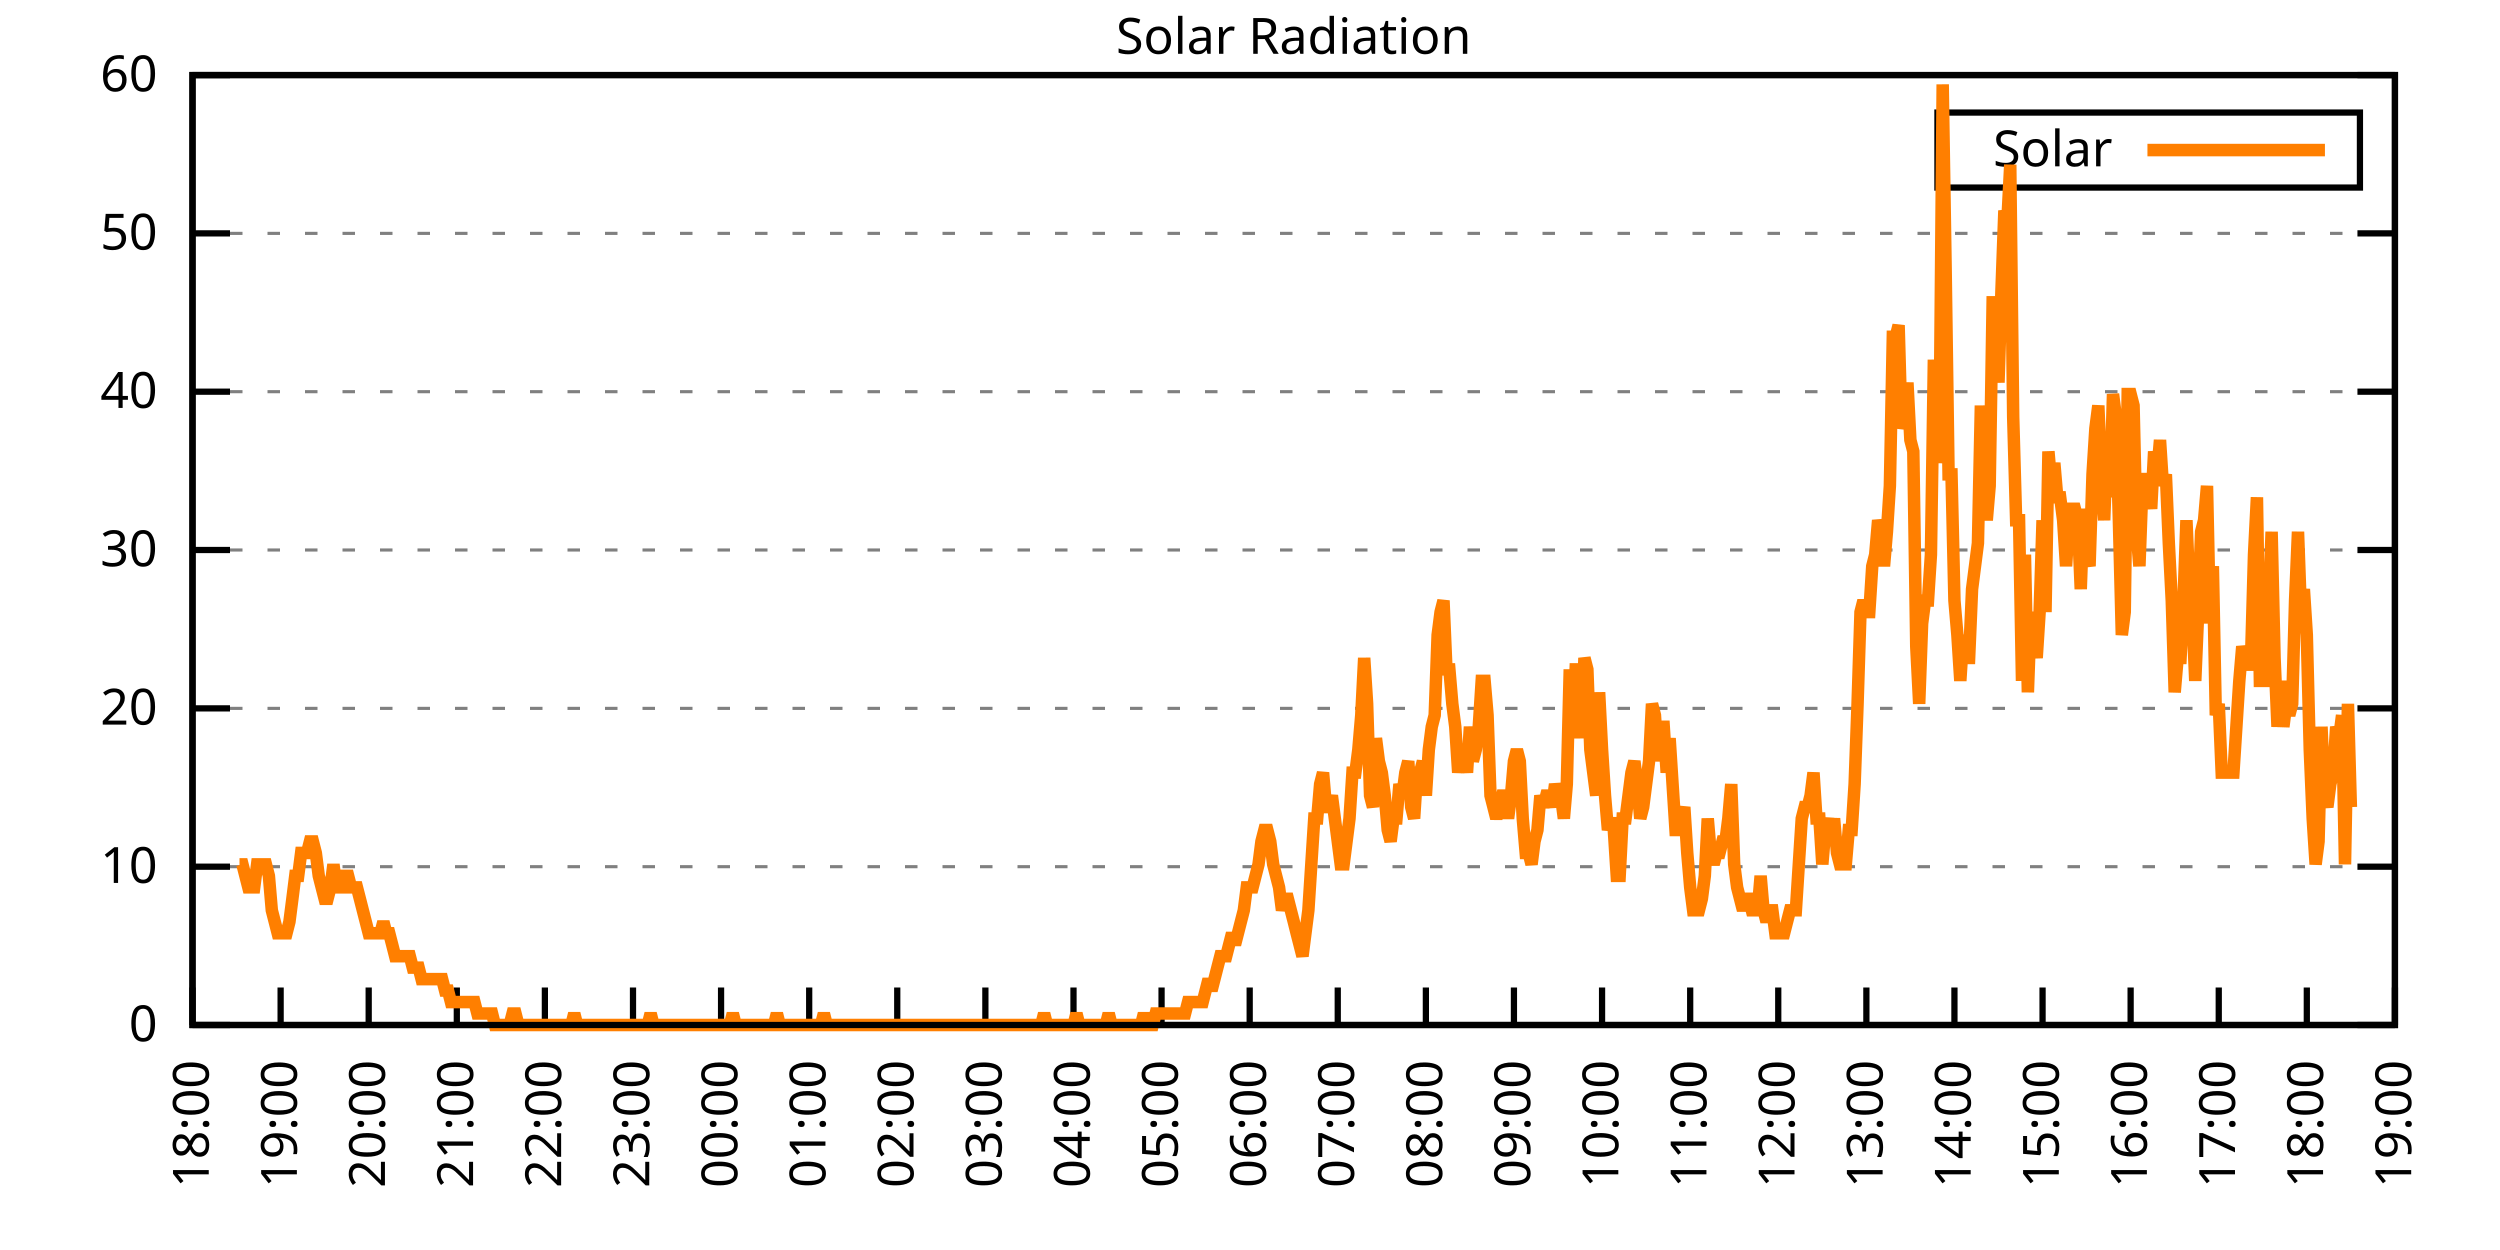
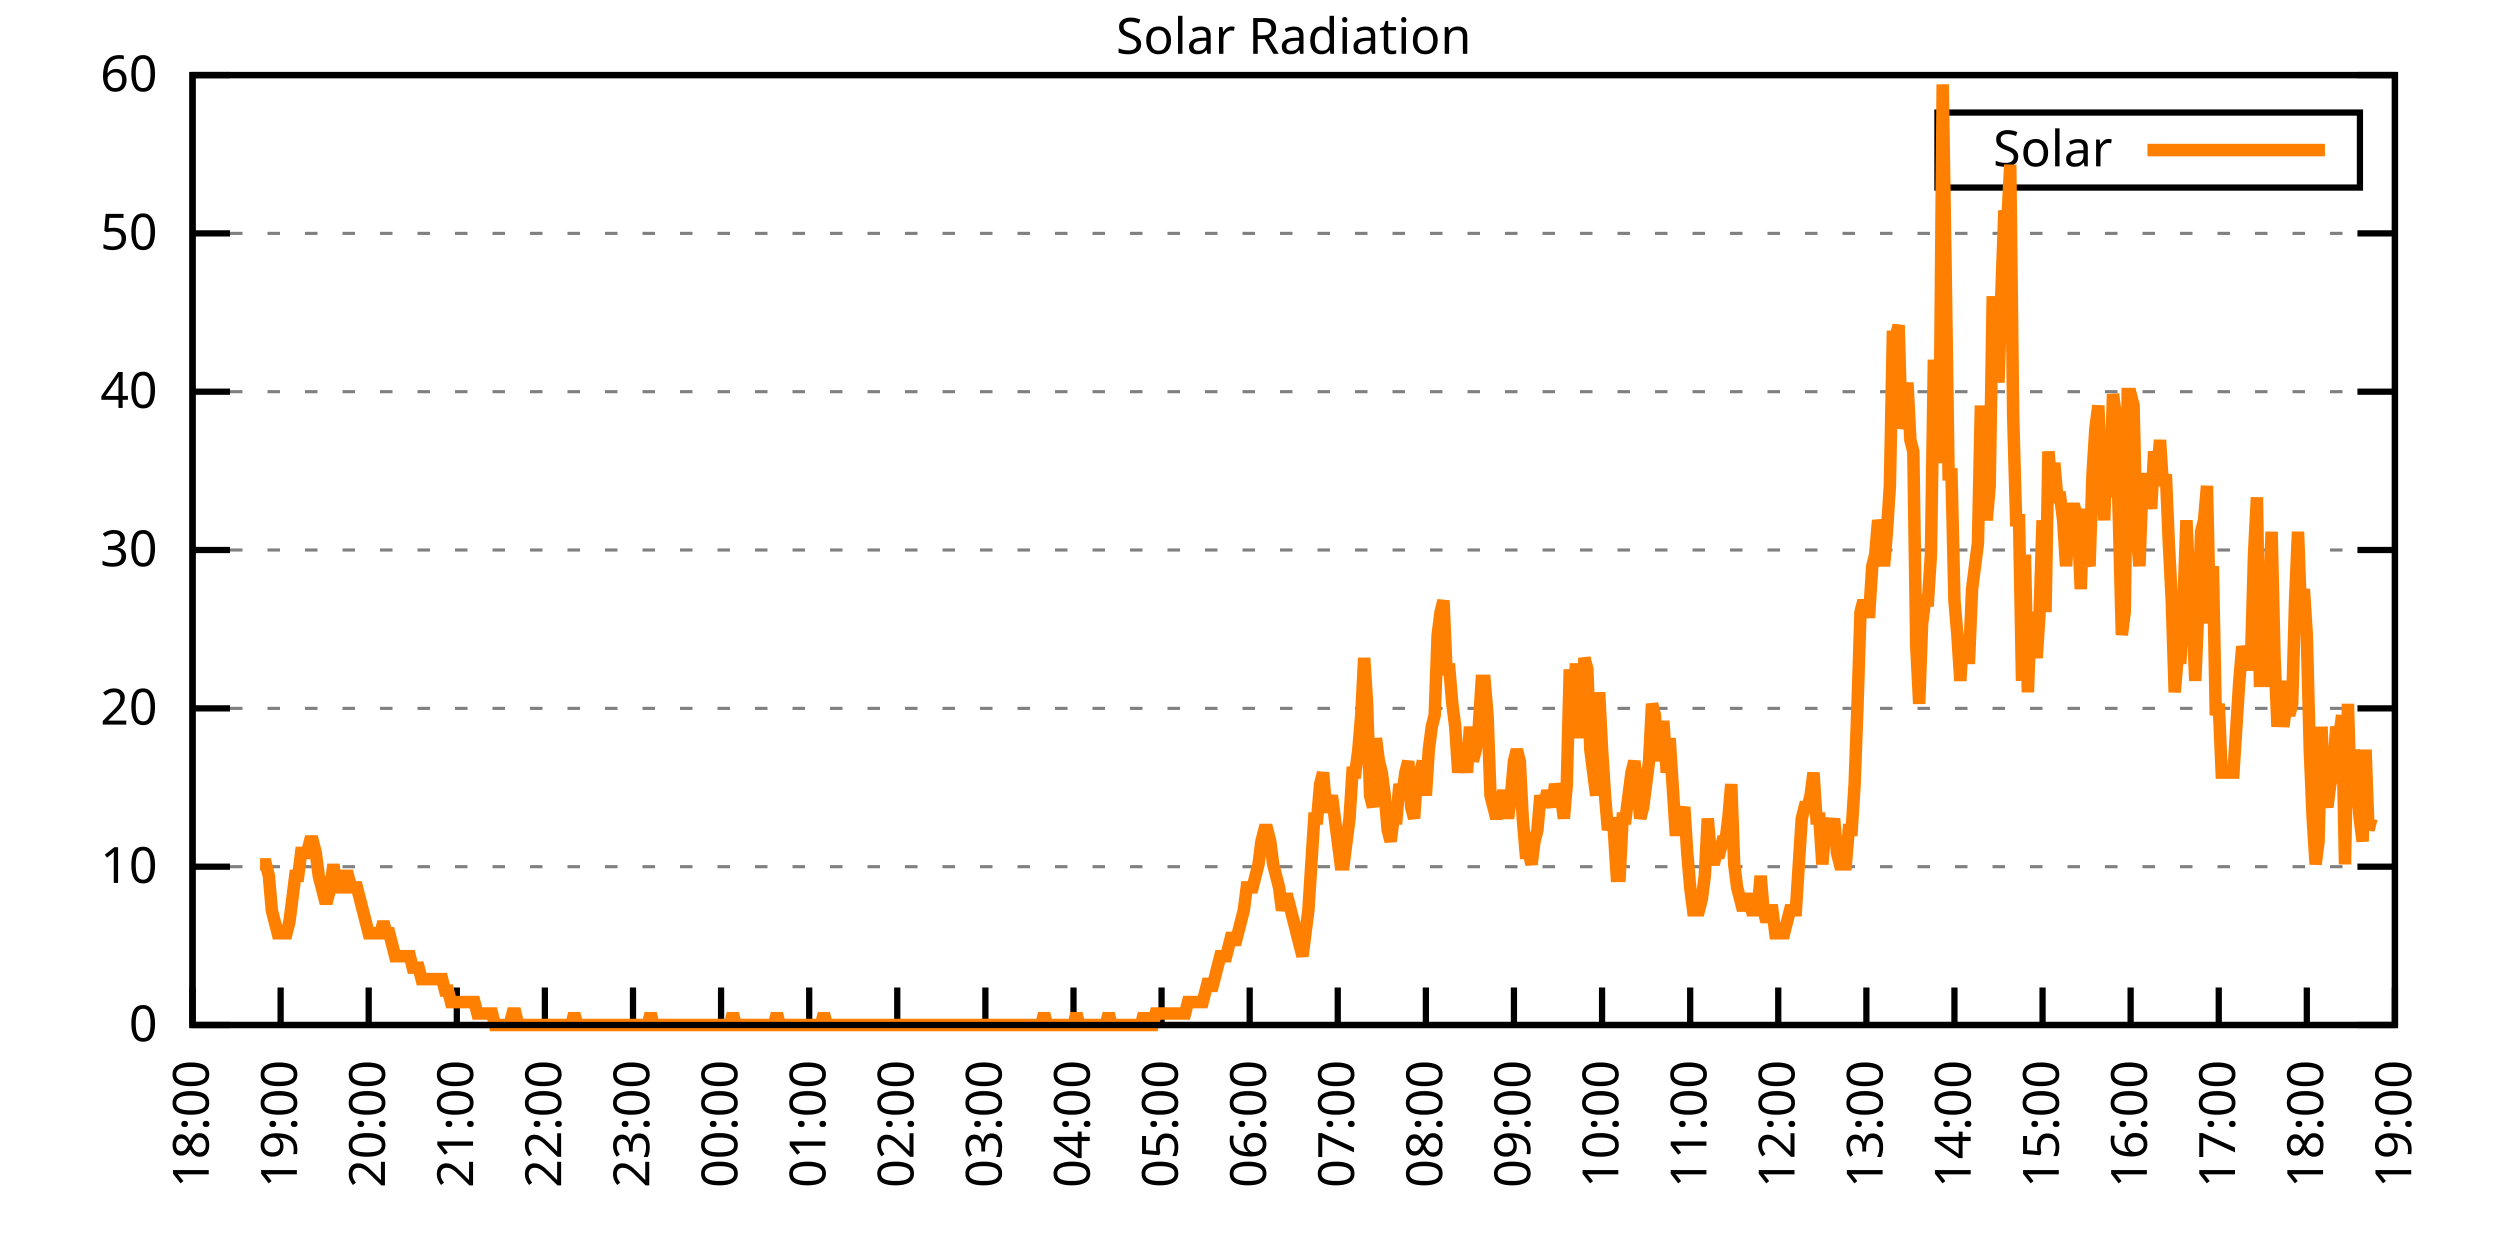
<svg xmlns="http://www.w3.org/2000/svg" xmlns:xlink="http://www.w3.org/1999/xlink" width="400" height="200" viewBox="0 0 400 200">
  <g id="gnuplot_canvas">
    <rect x="0" y="0" width="400" height="200" fill="none" />
    <defs>
      <circle id="gpDot" r="0.5" stroke-width="0.5" stroke="currentColor" />
      <path id="gpPt0" stroke-width="0.333" stroke="currentColor" d="M-1,0 h2 M0,-1 v2" />
      <path id="gpPt1" stroke-width="0.333" stroke="currentColor" d="M-1,-1 L1,1 M1,-1 L-1,1" />
      <path id="gpPt2" stroke-width="0.333" stroke="currentColor" d="M-1,0 L1,0 M0,-1 L0,1 M-1,-1 L1,1 M-1,1 L1,-1" />
      <rect id="gpPt3" stroke-width="0.333" stroke="currentColor" x="-1" y="-1" width="2" height="2" />
      <rect id="gpPt4" stroke-width="0.333" stroke="currentColor" fill="currentColor" x="-1" y="-1" width="2" height="2" />
      <circle id="gpPt5" stroke-width="0.333" stroke="currentColor" cx="0" cy="0" r="1" />
      <use xlink:href="#gpPt5" id="gpPt6" fill="currentColor" stroke="none" />
      <path id="gpPt7" stroke-width="0.333" stroke="currentColor" d="M0,-1.33 L-1.33,0.67 L1.33,0.67 z" />
      <use xlink:href="#gpPt7" id="gpPt8" fill="currentColor" stroke="none" />
      <use xlink:href="#gpPt7" id="gpPt9" stroke="currentColor" transform="rotate(180)" />
      <use xlink:href="#gpPt9" id="gpPt10" fill="currentColor" stroke="none" />
      <use xlink:href="#gpPt3" id="gpPt11" stroke="currentColor" transform="rotate(45)" />
      <use xlink:href="#gpPt11" id="gpPt12" fill="currentColor" stroke="none" />
      <path id="gpPt13" stroke-width="0.333" stroke="currentColor" d="M0,1.330 L1.265,0.411 L0.782,-1.067 L-0.782,-1.076 L-1.265,0.411 z" />
      <use xlink:href="#gpPt13" id="gpPt14" fill="currentColor" stroke="none" />
      <filter id="textbox" filterUnits="objectBoundingBox" x="0" y="0" height="1" width="1">
        <feFlood flood-color="white" flood-opacity="1" result="bgnd" />
        <feComposite in="SourceGraphic" in2="bgnd" operator="atop" />
      </filter>
      <filter id="greybox" filterUnits="objectBoundingBox" x="0" y="0" height="1" width="1">
        <feFlood flood-color="lightgrey" flood-opacity="1" result="grey" />
        <feComposite in="SourceGraphic" in2="grey" operator="atop" />
      </filter>
    </defs>
    <g fill="none" color="white" stroke="currentColor" stroke-width="1.00" stroke-linecap="butt" stroke-linejoin="miter">
</g>
    <g fill="none" color="black" stroke="currentColor" stroke-width="1.00" stroke-linecap="butt" stroke-linejoin="miter">
      <g stroke="none" shape-rendering="crispEdges">
        <polygon fill="rgb(255, 255, 255)" points="30.80,164.00 383.18,164.00 383.18,12.02 30.80,12.02 " />
      </g>
    </g>
    <g fill="none" color="black" stroke="currentColor" stroke-width="1.00" stroke-linecap="butt" stroke-linejoin="miter">
</g>
    <g fill="none" color="black" stroke="black" stroke-width="0.50" stroke-linecap="butt" stroke-linejoin="miter">
</g>
    <g fill="none" color="gray" stroke="currentColor" stroke-width="0.50" stroke-linecap="butt" stroke-linejoin="miter">
      <path stroke="gray" stroke-dasharray="2,4" class="gridline" d="M30.80,164.00 L383.19,164.00  " />
    </g>
    <g fill="none" color="gray" stroke="gray" stroke-width="1.00" stroke-linecap="butt" stroke-linejoin="miter">
</g>
    <g fill="none" color="black" stroke="currentColor" stroke-width="1.00" stroke-linecap="butt" stroke-linejoin="miter">
      <path stroke="black" d="M30.80,164.00 L36.80,164.00 M383.19,164.00 L377.19,164.00  " />
      <g transform="translate(25.20,166.60)" stroke="none" fill="black" font-family="Sans" font-size="8.00" text-anchor="end">
        <text>
          <tspan font-family="Sans"> 0</tspan>
        </text>
      </g>
    </g>
    <g fill="none" color="black" stroke="currentColor" stroke-width="1.00" stroke-linecap="butt" stroke-linejoin="miter">
</g>
    <g fill="none" color="black" stroke="black" stroke-width="0.50" stroke-linecap="butt" stroke-linejoin="miter">
</g>
    <g fill="none" color="gray" stroke="currentColor" stroke-width="0.50" stroke-linecap="butt" stroke-linejoin="miter">
      <path stroke="gray" stroke-dasharray="2,4" class="gridline" d="M30.80,138.67 L383.19,138.67  " />
    </g>
    <g fill="none" color="gray" stroke="gray" stroke-width="1.00" stroke-linecap="butt" stroke-linejoin="miter">
</g>
    <g fill="none" color="black" stroke="currentColor" stroke-width="1.00" stroke-linecap="butt" stroke-linejoin="miter">
      <path stroke="black" d="M30.80,138.67 L36.80,138.67 M383.19,138.67 L377.19,138.67  " />
      <g transform="translate(25.20,141.27)" stroke="none" fill="black" font-family="Sans" font-size="8.00" text-anchor="end">
        <text>
          <tspan font-family="Sans"> 10</tspan>
        </text>
      </g>
    </g>
    <g fill="none" color="black" stroke="currentColor" stroke-width="1.00" stroke-linecap="butt" stroke-linejoin="miter">
</g>
    <g fill="none" color="black" stroke="black" stroke-width="0.50" stroke-linecap="butt" stroke-linejoin="miter">
</g>
    <g fill="none" color="gray" stroke="currentColor" stroke-width="0.50" stroke-linecap="butt" stroke-linejoin="miter">
      <path stroke="gray" stroke-dasharray="2,4" class="gridline" d="M30.80,113.34 L383.19,113.34  " />
    </g>
    <g fill="none" color="gray" stroke="gray" stroke-width="1.00" stroke-linecap="butt" stroke-linejoin="miter">
</g>
    <g fill="none" color="black" stroke="currentColor" stroke-width="1.00" stroke-linecap="butt" stroke-linejoin="miter">
      <path stroke="black" d="M30.80,113.34 L36.80,113.34 M383.19,113.34 L377.19,113.34  " />
      <g transform="translate(25.20,115.94)" stroke="none" fill="black" font-family="Sans" font-size="8.00" text-anchor="end">
        <text>
          <tspan font-family="Sans"> 20</tspan>
        </text>
      </g>
    </g>
    <g fill="none" color="black" stroke="currentColor" stroke-width="1.00" stroke-linecap="butt" stroke-linejoin="miter">
</g>
    <g fill="none" color="black" stroke="black" stroke-width="0.50" stroke-linecap="butt" stroke-linejoin="miter">
</g>
    <g fill="none" color="gray" stroke="currentColor" stroke-width="0.50" stroke-linecap="butt" stroke-linejoin="miter">
      <path stroke="gray" stroke-dasharray="2,4" class="gridline" d="M30.80,88.00 L383.19,88.00  " />
    </g>
    <g fill="none" color="gray" stroke="gray" stroke-width="1.00" stroke-linecap="butt" stroke-linejoin="miter">
</g>
    <g fill="none" color="black" stroke="currentColor" stroke-width="1.00" stroke-linecap="butt" stroke-linejoin="miter">
      <path stroke="black" d="M30.80,88.00 L36.80,88.00 M383.19,88.00 L377.19,88.00  " />
      <g transform="translate(25.20,90.60)" stroke="none" fill="black" font-family="Sans" font-size="8.00" text-anchor="end">
        <text>
          <tspan font-family="Sans"> 30</tspan>
        </text>
      </g>
    </g>
    <g fill="none" color="black" stroke="currentColor" stroke-width="1.00" stroke-linecap="butt" stroke-linejoin="miter">
</g>
    <g fill="none" color="black" stroke="black" stroke-width="0.50" stroke-linecap="butt" stroke-linejoin="miter">
</g>
    <g fill="none" color="gray" stroke="currentColor" stroke-width="0.50" stroke-linecap="butt" stroke-linejoin="miter">
      <path stroke="gray" stroke-dasharray="2,4" class="gridline" d="M30.80,62.67 L383.19,62.67  " />
    </g>
    <g fill="none" color="gray" stroke="gray" stroke-width="1.00" stroke-linecap="butt" stroke-linejoin="miter">
</g>
    <g fill="none" color="black" stroke="currentColor" stroke-width="1.00" stroke-linecap="butt" stroke-linejoin="miter">
      <path stroke="black" d="M30.80,62.67 L36.80,62.67 M383.19,62.67 L377.19,62.67  " />
      <g transform="translate(25.20,65.27)" stroke="none" fill="black" font-family="Sans" font-size="8.00" text-anchor="end">
        <text>
          <tspan font-family="Sans"> 40</tspan>
        </text>
      </g>
    </g>
    <g fill="none" color="black" stroke="currentColor" stroke-width="1.00" stroke-linecap="butt" stroke-linejoin="miter">
</g>
    <g fill="none" color="black" stroke="black" stroke-width="0.50" stroke-linecap="butt" stroke-linejoin="miter">
</g>
    <g fill="none" color="gray" stroke="currentColor" stroke-width="0.50" stroke-linecap="butt" stroke-linejoin="miter">
      <path stroke="gray" stroke-dasharray="2,4" class="gridline" d="M30.80,37.34 L383.19,37.34  " />
    </g>
    <g fill="none" color="gray" stroke="gray" stroke-width="1.00" stroke-linecap="butt" stroke-linejoin="miter">
</g>
    <g fill="none" color="black" stroke="currentColor" stroke-width="1.00" stroke-linecap="butt" stroke-linejoin="miter">
      <path stroke="black" d="M30.80,37.34 L36.80,37.34 M383.19,37.34 L377.19,37.34  " />
      <g transform="translate(25.20,39.94)" stroke="none" fill="black" font-family="Sans" font-size="8.00" text-anchor="end">
        <text>
          <tspan font-family="Sans"> 50</tspan>
        </text>
      </g>
    </g>
    <g fill="none" color="black" stroke="currentColor" stroke-width="1.00" stroke-linecap="butt" stroke-linejoin="miter">
</g>
    <g fill="none" color="black" stroke="black" stroke-width="0.50" stroke-linecap="butt" stroke-linejoin="miter">
</g>
    <g fill="none" color="gray" stroke="currentColor" stroke-width="0.50" stroke-linecap="butt" stroke-linejoin="miter">
      <path stroke="gray" stroke-dasharray="2,4" class="gridline" d="M30.80,12.01 L383.19,12.01  " />
    </g>
    <g fill="none" color="gray" stroke="gray" stroke-width="1.00" stroke-linecap="butt" stroke-linejoin="miter">
</g>
    <g fill="none" color="black" stroke="currentColor" stroke-width="1.00" stroke-linecap="butt" stroke-linejoin="miter">
      <path stroke="black" d="M30.80,12.01 L36.80,12.01 M383.19,12.01 L377.19,12.01  " />
      <g transform="translate(25.20,14.61)" stroke="none" fill="black" font-family="Sans" font-size="8.00" text-anchor="end">
        <text>
          <tspan font-family="Sans"> 60</tspan>
        </text>
      </g>
    </g>
    <g fill="none" color="black" stroke="currentColor" stroke-width="1.00" stroke-linecap="butt" stroke-linejoin="miter">
      <path stroke="black" d="M30.80,164.00 L30.80,158.00  " />
      <g transform="translate(33.40,169.60) rotate(270.00)" stroke="none" fill="black" font-family="Sans" font-size="8.00" text-anchor="end">
        <text>
          <tspan font-family="Sans">18:00</tspan>
        </text>
      </g>
    </g>
    <g fill="none" color="black" stroke="currentColor" stroke-width="1.00" stroke-linecap="butt" stroke-linejoin="miter">
      <path stroke="black" d="M44.90,164.00 L44.90,158.00  " />
      <g transform="translate(47.50,169.60) rotate(270.00)" stroke="none" fill="black" font-family="Sans" font-size="8.00" text-anchor="end">
        <text>
          <tspan font-family="Sans">19:00</tspan>
        </text>
      </g>
    </g>
    <g fill="none" color="black" stroke="currentColor" stroke-width="1.00" stroke-linecap="butt" stroke-linejoin="miter">
      <path stroke="black" d="M58.99,164.00 L58.99,158.00  " />
      <g transform="translate(61.59,169.60) rotate(270.00)" stroke="none" fill="black" font-family="Sans" font-size="8.00" text-anchor="end">
        <text>
          <tspan font-family="Sans">20:00</tspan>
        </text>
      </g>
    </g>
    <g fill="none" color="black" stroke="currentColor" stroke-width="1.00" stroke-linecap="butt" stroke-linejoin="miter">
      <path stroke="black" d="M73.09,164.00 L73.09,158.00  " />
      <g transform="translate(75.69,169.60) rotate(270.00)" stroke="none" fill="black" font-family="Sans" font-size="8.00" text-anchor="end">
        <text>
          <tspan font-family="Sans">21:00</tspan>
        </text>
      </g>
    </g>
    <g fill="none" color="black" stroke="currentColor" stroke-width="1.00" stroke-linecap="butt" stroke-linejoin="miter">
      <path stroke="black" d="M87.18,164.00 L87.18,158.00  " />
      <g transform="translate(89.78,169.60) rotate(270.00)" stroke="none" fill="black" font-family="Sans" font-size="8.00" text-anchor="end">
        <text>
          <tspan font-family="Sans">22:00</tspan>
        </text>
      </g>
    </g>
    <g fill="none" color="black" stroke="currentColor" stroke-width="1.00" stroke-linecap="butt" stroke-linejoin="miter">
      <path stroke="black" d="M101.28,164.00 L101.28,158.00  " />
      <g transform="translate(103.88,169.60) rotate(270.00)" stroke="none" fill="black" font-family="Sans" font-size="8.00" text-anchor="end">
        <text>
          <tspan font-family="Sans">23:00</tspan>
        </text>
      </g>
    </g>
    <g fill="none" color="black" stroke="currentColor" stroke-width="1.00" stroke-linecap="butt" stroke-linejoin="miter">
      <path stroke="black" d="M115.37,164.00 L115.37,158.00  " />
      <g transform="translate(117.97,169.60) rotate(270.00)" stroke="none" fill="black" font-family="Sans" font-size="8.00" text-anchor="end">
        <text>
          <tspan font-family="Sans">00:00</tspan>
        </text>
      </g>
    </g>
    <g fill="none" color="black" stroke="currentColor" stroke-width="1.00" stroke-linecap="butt" stroke-linejoin="miter">
      <path stroke="black" d="M129.47,164.00 L129.47,158.00  " />
      <g transform="translate(132.07,169.60) rotate(270.00)" stroke="none" fill="black" font-family="Sans" font-size="8.00" text-anchor="end">
        <text>
          <tspan font-family="Sans">01:00</tspan>
        </text>
      </g>
    </g>
    <g fill="none" color="black" stroke="currentColor" stroke-width="1.00" stroke-linecap="butt" stroke-linejoin="miter">
      <path stroke="black" d="M143.56,164.00 L143.56,158.00  " />
      <g transform="translate(146.16,169.60) rotate(270.00)" stroke="none" fill="black" font-family="Sans" font-size="8.00" text-anchor="end">
        <text>
          <tspan font-family="Sans">02:00</tspan>
        </text>
      </g>
    </g>
    <g fill="none" color="black" stroke="currentColor" stroke-width="1.00" stroke-linecap="butt" stroke-linejoin="miter">
      <path stroke="black" d="M157.66,164.00 L157.66,158.00  " />
      <g transform="translate(160.26,169.60) rotate(270.00)" stroke="none" fill="black" font-family="Sans" font-size="8.00" text-anchor="end">
        <text>
          <tspan font-family="Sans">03:00</tspan>
        </text>
      </g>
    </g>
    <g fill="none" color="black" stroke="currentColor" stroke-width="1.00" stroke-linecap="butt" stroke-linejoin="miter">
      <path stroke="black" d="M171.76,164.00 L171.76,158.00  " />
      <g transform="translate(174.36,169.60) rotate(270.00)" stroke="none" fill="black" font-family="Sans" font-size="8.00" text-anchor="end">
        <text>
          <tspan font-family="Sans">04:00</tspan>
        </text>
      </g>
    </g>
    <g fill="none" color="black" stroke="currentColor" stroke-width="1.00" stroke-linecap="butt" stroke-linejoin="miter">
      <path stroke="black" d="M185.85,164.00 L185.85,158.00  " />
      <g transform="translate(188.45,169.60) rotate(270.00)" stroke="none" fill="black" font-family="Sans" font-size="8.00" text-anchor="end">
        <text>
          <tspan font-family="Sans">05:00</tspan>
        </text>
      </g>
    </g>
    <g fill="none" color="black" stroke="currentColor" stroke-width="1.00" stroke-linecap="butt" stroke-linejoin="miter">
      <path stroke="black" d="M199.95,164.00 L199.95,158.00  " />
      <g transform="translate(202.55,169.60) rotate(270.00)" stroke="none" fill="black" font-family="Sans" font-size="8.00" text-anchor="end">
        <text>
          <tspan font-family="Sans">06:00</tspan>
        </text>
      </g>
    </g>
    <g fill="none" color="black" stroke="currentColor" stroke-width="1.00" stroke-linecap="butt" stroke-linejoin="miter">
      <path stroke="black" d="M214.04,164.00 L214.04,158.00  " />
      <g transform="translate(216.64,169.60) rotate(270.00)" stroke="none" fill="black" font-family="Sans" font-size="8.00" text-anchor="end">
        <text>
          <tspan font-family="Sans">07:00</tspan>
        </text>
      </g>
    </g>
    <g fill="none" color="black" stroke="currentColor" stroke-width="1.00" stroke-linecap="butt" stroke-linejoin="miter">
      <path stroke="black" d="M228.14,164.00 L228.14,158.00  " />
      <g transform="translate(230.74,169.60) rotate(270.00)" stroke="none" fill="black" font-family="Sans" font-size="8.00" text-anchor="end">
        <text>
          <tspan font-family="Sans">08:00</tspan>
        </text>
      </g>
    </g>
    <g fill="none" color="black" stroke="currentColor" stroke-width="1.00" stroke-linecap="butt" stroke-linejoin="miter">
      <path stroke="black" d="M242.23,164.00 L242.23,158.00  " />
      <g transform="translate(244.83,169.60) rotate(270.00)" stroke="none" fill="black" font-family="Sans" font-size="8.00" text-anchor="end">
        <text>
          <tspan font-family="Sans">09:00</tspan>
        </text>
      </g>
    </g>
    <g fill="none" color="black" stroke="currentColor" stroke-width="1.00" stroke-linecap="butt" stroke-linejoin="miter">
      <path stroke="black" d="M256.33,164.00 L256.33,158.00  " />
      <g transform="translate(258.93,169.60) rotate(270.00)" stroke="none" fill="black" font-family="Sans" font-size="8.00" text-anchor="end">
        <text>
          <tspan font-family="Sans">10:00</tspan>
        </text>
      </g>
    </g>
    <g fill="none" color="black" stroke="currentColor" stroke-width="1.00" stroke-linecap="butt" stroke-linejoin="miter">
      <path stroke="black" d="M270.43,164.00 L270.43,158.00  " />
      <g transform="translate(273.03,169.60) rotate(270.00)" stroke="none" fill="black" font-family="Sans" font-size="8.00" text-anchor="end">
        <text>
          <tspan font-family="Sans">11:00</tspan>
        </text>
      </g>
    </g>
    <g fill="none" color="black" stroke="currentColor" stroke-width="1.00" stroke-linecap="butt" stroke-linejoin="miter">
      <path stroke="black" d="M284.52,164.00 L284.52,158.00  " />
      <g transform="translate(287.12,169.60) rotate(270.00)" stroke="none" fill="black" font-family="Sans" font-size="8.00" text-anchor="end">
        <text>
          <tspan font-family="Sans">12:00</tspan>
        </text>
      </g>
    </g>
    <g fill="none" color="black" stroke="currentColor" stroke-width="1.00" stroke-linecap="butt" stroke-linejoin="miter">
      <path stroke="black" d="M298.62,164.00 L298.62,158.00  " />
      <g transform="translate(301.22,169.60) rotate(270.00)" stroke="none" fill="black" font-family="Sans" font-size="8.00" text-anchor="end">
        <text>
          <tspan font-family="Sans">13:00</tspan>
        </text>
      </g>
    </g>
    <g fill="none" color="black" stroke="currentColor" stroke-width="1.00" stroke-linecap="butt" stroke-linejoin="miter">
      <path stroke="black" d="M312.71,164.00 L312.71,158.00  " />
      <g transform="translate(315.31,169.60) rotate(270.00)" stroke="none" fill="black" font-family="Sans" font-size="8.00" text-anchor="end">
        <text>
          <tspan font-family="Sans">14:00</tspan>
        </text>
      </g>
    </g>
    <g fill="none" color="black" stroke="currentColor" stroke-width="1.00" stroke-linecap="butt" stroke-linejoin="miter">
      <path stroke="black" d="M326.81,164.00 L326.81,158.00  " />
      <g transform="translate(329.41,169.60) rotate(270.00)" stroke="none" fill="black" font-family="Sans" font-size="8.00" text-anchor="end">
        <text>
          <tspan font-family="Sans">15:00</tspan>
        </text>
      </g>
    </g>
    <g fill="none" color="black" stroke="currentColor" stroke-width="1.00" stroke-linecap="butt" stroke-linejoin="miter">
      <path stroke="black" d="M340.90,164.00 L340.90,158.00  " />
      <g transform="translate(343.50,169.60) rotate(270.00)" stroke="none" fill="black" font-family="Sans" font-size="8.00" text-anchor="end">
        <text>
          <tspan font-family="Sans">16:00</tspan>
        </text>
      </g>
    </g>
    <g fill="none" color="black" stroke="currentColor" stroke-width="1.00" stroke-linecap="butt" stroke-linejoin="miter">
      <path stroke="black" d="M355.00,164.00 L355.00,158.00  " />
      <g transform="translate(357.60,169.60) rotate(270.00)" stroke="none" fill="black" font-family="Sans" font-size="8.00" text-anchor="end">
        <text>
          <tspan font-family="Sans">17:00</tspan>
        </text>
      </g>
    </g>
    <g fill="none" color="black" stroke="currentColor" stroke-width="1.00" stroke-linecap="butt" stroke-linejoin="miter">
      <path stroke="black" d="M369.09,164.00 L369.09,158.00  " />
      <g transform="translate(371.69,169.60) rotate(270.00)" stroke="none" fill="black" font-family="Sans" font-size="8.00" text-anchor="end">
        <text>
          <tspan font-family="Sans">18:00</tspan>
        </text>
      </g>
    </g>
    <g fill="none" color="black" stroke="currentColor" stroke-width="1.00" stroke-linecap="butt" stroke-linejoin="miter">
      <path stroke="black" d="M383.19,164.00 L383.19,158.00  " />
      <g transform="translate(385.79,169.60) rotate(270.00)" stroke="none" fill="black" font-family="Sans" font-size="8.00" text-anchor="end">
        <text>
          <tspan font-family="Sans">19:00</tspan>
        </text>
      </g>
    </g>
    <g fill="none" color="black" stroke="currentColor" stroke-width="1.00" stroke-linecap="butt" stroke-linejoin="miter">
</g>
    <g fill="none" color="black" stroke="currentColor" stroke-width="1.00" stroke-linecap="butt" stroke-linejoin="miter">
      <path stroke="black" d="M30.80,12.01 L30.80,164.00 L383.19,164.00 L383.19,12.01 L30.80,12.01 Z  " />
    </g>
    <g fill="none" color="black" stroke="currentColor" stroke-width="1.00" stroke-linecap="butt" stroke-linejoin="miter">
</g>
    <g fill="none" color="black" stroke="currentColor" stroke-width="1.00" stroke-linecap="butt" stroke-linejoin="miter">
      <path stroke="black" d="M309.99,30.01 L309.99,18.01 L377.59,18.01 L377.59,30.01 L309.99,30.01 Z  " />
    </g>
    <g id="Solar_Radiation_plot_1">
      <g fill="none" color="white" stroke="black" stroke-width="2.00" stroke-linecap="butt" stroke-linejoin="miter">
</g>
      <g fill="none" color="black" stroke="currentColor" stroke-width="2.00" stroke-linecap="butt" stroke-linejoin="miter">
        <g transform="translate(337.99,26.61)" stroke="none" fill="black" font-family="Sans" font-size="8.00" text-anchor="end">
          <text>
            <tspan font-family="Sans">Solar</tspan>
          </text>
        </g>
      </g>
      <g fill="none" color="black" stroke="currentColor" stroke-width="2.00" stroke-linecap="butt" stroke-linejoin="miter">
-         <path stroke="rgb(255, 127,   0)" d="M343.59,24.01 L371.99,24.01 M38.32,138.30 L38.79,138.30 L39.26,140.14 L39.73,141.98 L40.20,141.98 L40.67,141.98   L41.14,138.30 L41.61,138.30 L42.08,138.30 L42.55,138.30 L43.02,140.14 L43.49,145.65 L43.96,147.48 L44.43,149.32   L44.90,149.32 L45.37,149.32 L45.84,149.32 L46.31,147.48 L46.78,143.81 L47.24,140.14 L47.71,140.14 L48.18,136.47   L48.65,136.47 L49.12,136.47 L49.59,134.63 L50.06,134.63 L50.53,136.47 L51.00,140.14 L51.47,141.98 L51.94,143.81   L52.41,143.81 L52.88,141.98 L53.35,138.30 L53.82,141.98 L54.29,141.98 L54.76,141.98 L55.23,140.14 L55.70,140.14   L56.17,141.98 L56.64,141.98 L57.11,141.98 L57.58,143.81 L58.05,145.65 L58.52,147.48 L58.99,149.32 L59.46,149.32   L59.93,149.32 L60.40,149.32 L60.87,149.32 L61.34,147.48 L61.81,149.32 L62.28,149.32 L62.75,151.15 L63.22,152.99   L63.69,152.99 L64.16,152.99 L64.63,152.99 L65.10,152.99 L65.57,152.99 L66.04,154.82 L66.51,154.82 L66.98,154.82   L67.45,156.66 L67.92,156.66 L68.39,156.66 L68.86,156.66 L69.33,156.66 L69.80,156.66 L70.27,156.66 L70.74,156.66   L71.21,158.49 L71.68,158.49 L72.15,160.33 L72.62,160.33 L73.09,160.33 L73.56,160.33 L74.03,160.33 L74.50,160.33   L74.97,160.33 L75.44,160.33 L75.91,160.33 L76.38,162.16 L76.85,162.16 L77.32,162.16 L77.79,162.16 L78.26,162.16   L78.73,162.16 L79.19,164.00 L79.66,164.00 L80.13,164.00 L80.60,164.00 L81.07,164.00 L81.54,164.00 L82.01,162.16   L82.48,162.16 L82.95,164.00 L83.42,164.00 L83.89,164.00 L84.36,164.00 L84.83,164.00 L85.30,164.00 L85.77,164.00   L86.24,164.00 L86.71,164.00 L87.18,164.00 L87.65,164.00 L88.12,164.00 L88.59,164.00 L89.06,164.00 L89.53,164.00   L90.00,164.00 L90.47,164.00 L90.94,164.00 L91.41,164.00 L91.88,162.16 L92.35,164.00 L92.82,164.00 L93.29,164.00   L93.76,164.00 L94.23,164.00 L94.70,164.00 L95.17,164.00 L95.64,164.00 L96.11,164.00 L96.58,164.00 L97.05,164.00   L97.52,164.00 L97.99,164.00 L98.46,164.00 L98.93,164.00 L99.40,164.00 L99.87,164.00 L100.34,164.00 L100.81,164.00   L101.28,164.00 L101.75,164.00 L102.22,164.00 L102.69,164.00 L103.16,164.00 L103.63,164.00 L104.10,162.16 L104.57,164.00   L105.04,164.00 L105.51,164.00 L105.98,164.00 L106.45,164.00 L106.92,164.00 L107.39,164.00 L107.86,164.00 L108.33,164.00   L108.80,164.00 L109.27,164.00 L109.74,164.00 L110.21,164.00 L110.68,164.00 L111.14,164.00 L111.61,164.00 L112.08,164.00   L112.55,164.00 L113.02,164.00 L113.49,164.00 L113.96,164.00 L114.43,164.00 L114.90,164.00 L115.37,164.00 L115.84,164.00   L116.31,164.00 L116.78,164.00 L117.25,162.16 L117.72,164.00 L118.19,164.00 L118.66,164.00 L119.13,164.00 L119.60,164.00   L120.07,164.00 L120.54,164.00 L121.01,164.00 L121.48,164.00 L121.95,164.00 L122.42,164.00 L122.89,164.00 L123.36,164.00   L123.83,164.00 L124.30,162.16 L124.77,164.00 L125.24,164.00 L125.71,164.00 L126.18,164.00 L126.65,164.00 L127.12,164.00   L127.59,164.00 L128.06,164.00 L128.53,164.00 L129.00,164.00 L129.47,164.00 L129.94,164.00 L130.41,164.00 L130.88,164.00   L131.35,164.00 L131.82,162.16 L132.29,164.00 L132.76,164.00 L133.23,164.00 L133.70,164.00 L134.17,164.00 L134.64,164.00   L135.11,164.00 L135.58,164.00 L136.05,164.00 L136.52,164.00 L136.99,164.00 L137.46,164.00 L137.93,164.00 L138.40,164.00   L138.87,164.00 L139.34,164.00 L139.81,164.00 L140.28,164.00 L140.75,164.00 L141.22,164.00 L141.69,164.00 L142.16,164.00   L142.63,164.00 L143.09,164.00 L143.56,164.00 L144.03,164.00 L144.50,164.00 L144.97,164.00 L145.44,164.00 L145.91,164.00   L146.38,164.00 L146.85,164.00 L147.32,164.00 L147.79,164.00 L148.26,164.00 L148.73,164.00 L149.20,164.00 L149.67,164.00   L150.14,164.00 L150.61,164.00 L151.08,164.00 L151.55,164.00 L152.02,164.00 L152.49,164.00 L152.96,164.00 L153.43,164.00   L153.90,164.00 L154.37,164.00 L154.84,164.00 L155.31,164.00 L155.78,164.00 L156.25,164.00 L156.72,164.00 L157.19,164.00   L157.66,164.00 L158.13,164.00 L158.60,164.00 L159.07,164.00 L159.54,164.00 L160.01,164.00 L160.48,164.00 L160.95,164.00   L161.42,164.00 L161.89,164.00 L162.36,164.00 L162.83,164.00 L163.30,164.00 L163.77,164.00 L164.24,164.00 L164.71,164.00   L165.18,164.00 L165.65,164.00 L166.12,164.00 L166.59,164.00 L167.06,162.16 L167.53,164.00 L168.00,164.00 L168.47,164.00   L168.94,164.00 L169.41,164.00 L169.88,164.00 L170.35,164.00 L170.82,164.00 L171.29,164.00 L171.76,164.00 L172.23,162.16   L172.70,164.00 L173.17,164.00 L173.64,164.00 L174.11,164.00 L174.58,164.00 L175.04,164.00 L175.51,164.00 L175.98,164.00   L176.45,164.00 L176.92,164.00 L177.39,162.16 L177.86,164.00 L178.33,164.00 L178.80,164.00 L179.27,164.00 L179.74,164.00   L180.21,164.00 L180.68,164.00 L181.15,164.00 L181.62,164.00 L182.09,164.00 L182.56,164.00 L183.03,162.16 L183.50,164.00   L183.97,164.00 L184.44,164.00 L184.91,162.16 L185.38,162.16 L185.85,162.16 L186.32,162.16 L186.79,162.16 L187.26,162.16   L187.73,162.16 L188.20,162.16 L188.67,162.16 L189.14,162.16 L189.61,162.16 L190.08,160.33 L190.55,160.33 L191.02,160.33   L191.49,160.33 L191.96,160.33 L192.43,160.33 L192.90,158.49 L193.37,156.66 L193.84,158.49 L194.31,156.66 L194.78,154.82   L195.25,152.99 L195.72,152.99 L196.19,152.99 L196.66,151.15 L197.13,149.32 L197.60,151.15 L198.07,149.32 L198.54,147.48   L199.01,145.65 L199.48,141.98 L199.95,141.98 L200.42,141.98 L200.89,140.14 L201.36,138.30 L201.83,134.63 L202.30,132.80   L202.77,132.80 L203.24,134.63 L203.71,138.30 L204.18,140.14 L204.65,141.98 L205.12,145.65 L205.59,143.81 L206.06,143.81   L206.53,145.65 L207.00,147.48 L207.46,149.32 L207.93,151.15 L208.40,152.99 L208.87,149.32 L209.34,145.65 L209.81,138.30   L210.28,130.96 L210.75,130.96 L211.22,125.46 L211.69,123.62 L212.16,129.13 L212.63,129.13 L213.10,127.29 L213.57,130.96   L214.04,134.63 L214.51,138.30 L214.98,138.30 L215.45,134.63 L215.92,130.96 L216.39,123.62 L216.86,123.62 L217.33,119.95   L217.80,114.44 L218.27,105.27 L218.74,112.61 L219.21,127.29 L219.68,129.13 L220.15,118.12 L220.62,121.79 L221.09,123.62   L221.56,127.29 L222.03,132.80 L222.50,134.63 L222.97,130.96 L223.44,130.96 L223.91,125.46 L224.38,127.29 L224.85,123.62   L225.32,121.79 L225.79,129.13 L226.26,130.96 L226.73,123.62 L227.20,123.62 L227.67,121.79 L228.14,127.29 L228.61,119.95   L229.08,116.28 L229.55,114.44 L230.02,101.60 L230.49,97.93 L230.96,96.09 L231.43,107.10 L231.90,107.10 L232.37,112.61   L232.84,116.28 L233.31,123.62 L233.78,119.95 L234.25,119.95 L234.72,123.62 L235.19,116.28 L235.66,121.79 L236.13,119.95   L236.60,116.28 L237.07,108.94 L237.54,108.94 L238.01,114.44 L238.48,127.29 L238.95,129.13 L239.41,130.96 L239.88,129.13   L240.35,127.29 L240.82,127.29 L241.29,130.96 L241.76,127.29 L242.23,121.79 L242.70,119.95 L243.17,121.79 L243.64,130.96   L244.11,136.47 L244.58,136.47 L245.05,138.30 L245.52,134.63 L245.99,132.80 L246.46,127.29 L246.93,129.13 L247.40,127.29   L247.87,127.29 L248.34,129.13 L248.81,125.46 L249.28,127.29 L249.75,127.29 L250.22,130.96 L250.69,125.46 L251.16,107.10   L251.63,118.12 L252.10,107.10 L252.57,107.10 L253.04,118.12 L253.51,105.27 L253.98,107.10 L254.45,119.95 L254.92,123.62   L255.39,127.29 L255.86,110.77 L256.33,119.95 L256.80,127.29 L257.27,132.80 L257.74,130.96 L258.21,132.80 L258.68,140.14   L259.15,140.14 L259.62,130.96 L260.09,130.96 L260.56,127.29 L261.03,123.62 L261.50,121.79 L261.97,125.46 L262.44,130.96   L262.91,129.13 L263.38,125.46 L263.85,121.79 L264.32,112.61 L264.79,114.44 L265.26,121.79 L265.73,116.28 L266.20,116.28   L266.67,123.62 L267.14,118.12 L267.61,125.46 L268.08,132.80 L268.55,132.80 L269.02,130.96 L269.49,129.13 L269.96,136.47   L270.43,141.98 L270.90,145.65 L271.36,145.65 L271.83,145.65 L272.30,143.81 L272.77,140.14 L273.24,130.96 L273.71,136.47   L274.18,138.30 L274.65,136.47 L275.12,136.47 L275.59,134.63 L276.06,134.63 L276.53,130.96 L277.00,125.46 L277.47,138.30   L277.94,141.98 L278.41,143.81 L278.88,145.65 L279.35,143.81 L279.82,143.81 L280.29,145.65 L280.76,145.65 L281.23,145.65   L281.70,140.14 L282.17,145.65 L282.64,147.48 L283.11,145.65 L283.58,145.65 L284.05,149.32 L284.52,149.32 L284.99,149.32   L285.46,149.32 L285.93,147.48 L286.40,145.65 L286.87,145.65 L287.34,145.65 L287.81,138.30 L288.28,130.96 L288.75,129.13   L289.22,129.13 L289.69,127.29 L290.16,123.62 L290.63,130.96 L291.10,130.96 L291.57,138.30 L292.04,132.80 L292.51,130.96   L292.98,134.63 L293.45,130.96 L293.92,136.47 L294.39,138.30 L294.86,138.30 L295.33,138.30 L295.80,132.80 L296.27,132.80   L296.74,125.46 L297.21,112.61 L297.68,97.93 L298.15,96.09 L298.62,97.93 L299.09,97.93 L299.56,90.59 L300.03,88.75   L300.50,83.24 L300.97,85.08 L301.44,90.59 L301.91,85.08 L302.38,77.74 L302.85,53.88 L303.31,53.88 L303.78,52.04   L304.25,68.56 L304.72,66.73 L305.19,61.22 L305.66,70.40 L306.13,72.23 L306.60,103.43 L307.07,112.61 L307.54,99.76   L308.01,96.09 L308.48,96.09 L308.95,88.75 L309.42,57.55 L309.89,74.07 L310.36,66.73 L310.83,13.50 L311.30,42.87   L311.77,75.90 L312.24,75.90 L312.71,96.09 L313.18,101.60 L313.65,108.94 L314.12,101.60 L314.59,105.27 L315.06,105.27   L315.53,94.26 L316.00,90.59 L316.47,86.91 L316.94,64.89 L317.41,77.74 L317.88,83.24 L318.35,77.74 L318.82,48.37   L319.29,48.37 L319.76,61.22 L320.23,46.54 L320.70,33.69 L321.17,35.52 L321.64,26.35 L322.11,66.73 L322.58,83.24   L323.05,83.24 L323.52,108.94 L323.99,88.75 L324.46,110.77 L324.93,97.93 L325.40,101.60 L325.87,105.27 L326.34,97.93   L326.81,83.24 L327.28,97.93 L327.75,72.23 L328.22,77.74 L328.69,74.07 L329.16,79.57 L329.63,79.57 L330.10,83.24   L330.57,90.59 L331.04,83.24 L331.51,81.41 L331.98,81.41 L332.45,83.24 L332.92,94.26 L333.39,81.41 L333.86,88.75   L334.33,90.59 L334.80,75.90 L335.26,68.56 L335.73,64.89 L336.20,75.90 L336.67,83.24 L337.14,70.40 L337.61,79.57   L338.08,63.05 L338.55,66.73 L339.02,83.24 L339.49,101.60 L339.96,97.93 L340.43,63.05 L340.90,63.05 L341.37,64.89   L341.84,85.08 L342.31,90.59 L342.78,77.74 L343.25,75.90 L343.72,77.74 L344.19,81.41 L344.66,72.23 L345.13,75.90   L345.60,70.40 L346.07,77.74 L346.54,75.90 L347.01,86.91 L347.48,96.09 L347.95,110.77 L348.42,105.27 L348.89,105.27   L349.36,96.09 L349.83,83.24 L350.30,94.26 L350.77,97.93 L351.24,108.94 L351.71,97.93 L352.18,85.08 L352.65,83.24   L353.12,77.74 L353.59,99.76 L354.06,90.59 L354.53,114.44 L355.00,112.61 L355.47,123.62 L355.94,123.62 L356.41,123.62   L356.88,123.62 L357.35,123.62 L357.82,116.28 L358.29,108.94 L358.76,103.43 L359.23,105.27 L359.70,107.10 L360.17,105.27   L360.64,88.75 L361.11,79.57 L361.58,108.94 L362.05,108.94 L362.52,108.94 L362.99,97.93 L363.46,85.08 L363.93,105.27   L364.40,116.28 L364.87,108.94 L365.34,116.28 L365.81,112.61 L366.28,114.44 L366.75,112.61 L367.21,96.09 L367.68,85.08   L368.15,97.93 L368.62,94.26 L369.09,101.60 L369.56,119.95 L370.03,130.96 L370.50,138.30 L370.97,134.63 L371.44,116.28   L371.91,127.29 L372.38,129.13 L372.85,125.46 L373.32,123.62 L373.79,116.28 L374.26,118.12 L374.73,114.44 L375.20,138.30   L375.67,112.61 L376.14,129.13  " />
+         <path stroke="rgb(255, 127,   0)" d="M343.59,24.01 L371.99,24.01 M41.61,138.30 L42.08,138.30 L42.55,138.30 L43.02,140.14 L43.49,145.65 L43.96,147.48   L44.43,149.32 L44.90,149.32 L45.37,149.32 L45.84,149.32 L46.31,147.48 L46.78,143.81 L47.24,140.14 L47.71,140.14   L48.18,136.47 L48.65,136.47 L49.12,136.47 L49.59,134.63 L50.06,134.63 L50.53,136.47 L51.00,140.14 L51.47,141.98   L51.94,143.81 L52.41,143.81 L52.88,141.98 L53.35,138.30 L53.82,141.98 L54.29,141.98 L54.76,141.98 L55.23,140.14   L55.70,140.14 L56.17,141.98 L56.64,141.98 L57.11,141.98 L57.58,143.81 L58.05,145.65 L58.52,147.48 L58.99,149.32   L59.46,149.32 L59.93,149.32 L60.40,149.32 L60.87,149.32 L61.34,147.48 L61.81,149.32 L62.28,149.32 L62.75,151.15   L63.22,152.99 L63.69,152.99 L64.16,152.99 L64.63,152.99 L65.10,152.99 L65.57,152.99 L66.04,154.82 L66.51,154.82   L66.98,154.82 L67.45,156.66 L67.92,156.66 L68.39,156.66 L68.86,156.66 L69.33,156.66 L69.80,156.66 L70.27,156.66   L70.74,156.66 L71.21,158.49 L71.68,158.49 L72.15,160.33 L72.62,160.33 L73.09,160.33 L73.56,160.33 L74.03,160.33   L74.50,160.33 L74.97,160.33 L75.44,160.33 L75.91,160.33 L76.38,162.16 L76.85,162.16 L77.32,162.16 L77.79,162.16   L78.26,162.16 L78.73,162.16 L79.19,164.00 L79.66,164.00 L80.13,164.00 L80.60,164.00 L81.07,164.00 L81.54,164.00   L82.01,162.16 L82.48,162.16 L82.95,164.00 L83.42,164.00 L83.89,164.00 L84.36,164.00 L84.83,164.00 L85.30,164.00   L85.77,164.00 L86.24,164.00 L86.71,164.00 L87.18,164.00 L87.65,164.00 L88.12,164.00 L88.59,164.00 L89.06,164.00   L89.53,164.00 L90.00,164.00 L90.47,164.00 L90.94,164.00 L91.41,164.00 L91.88,162.16 L92.35,164.00 L92.82,164.00   L93.29,164.00 L93.76,164.00 L94.23,164.00 L94.70,164.00 L95.17,164.00 L95.64,164.00 L96.11,164.00 L96.58,164.00   L97.05,164.00 L97.52,164.00 L97.99,164.00 L98.46,164.00 L98.93,164.00 L99.40,164.00 L99.87,164.00 L100.34,164.00   L100.81,164.00 L101.28,164.00 L101.75,164.00 L102.22,164.00 L102.69,164.00 L103.16,164.00 L103.63,164.00 L104.10,162.16   L104.57,164.00 L105.04,164.00 L105.51,164.00 L105.98,164.00 L106.45,164.00 L106.92,164.00 L107.39,164.00 L107.86,164.00   L108.33,164.00 L108.80,164.00 L109.27,164.00 L109.74,164.00 L110.21,164.00 L110.68,164.00 L111.14,164.00 L111.61,164.00   L112.08,164.00 L112.55,164.00 L113.02,164.00 L113.49,164.00 L113.96,164.00 L114.43,164.00 L114.90,164.00 L115.37,164.00   L115.84,164.00 L116.31,164.00 L116.78,164.00 L117.25,162.16 L117.72,164.00 L118.19,164.00 L118.66,164.00 L119.13,164.00   L119.60,164.00 L120.07,164.00 L120.54,164.00 L121.01,164.00 L121.48,164.00 L121.95,164.00 L122.42,164.00 L122.89,164.00   L123.36,164.00 L123.83,164.00 L124.30,162.16 L124.77,164.00 L125.24,164.00 L125.71,164.00 L126.18,164.00 L126.65,164.00   L127.12,164.00 L127.59,164.00 L128.06,164.00 L128.53,164.00 L129.00,164.00 L129.47,164.00 L129.94,164.00 L130.41,164.00   L130.88,164.00 L131.35,164.00 L131.82,162.16 L132.29,164.00 L132.76,164.00 L133.23,164.00 L133.70,164.00 L134.17,164.00   L134.64,164.00 L135.11,164.00 L135.58,164.00 L136.05,164.00 L136.52,164.00 L136.99,164.00 L137.46,164.00 L137.93,164.00   L138.40,164.00 L138.87,164.00 L139.34,164.00 L139.81,164.00 L140.28,164.00 L140.75,164.00 L141.22,164.00 L141.69,164.00   L142.16,164.00 L142.63,164.00 L143.09,164.00 L143.56,164.00 L144.03,164.00 L144.50,164.00 L144.97,164.00 L145.44,164.00   L145.91,164.00 L146.38,164.00 L146.85,164.00 L147.32,164.00 L147.79,164.00 L148.26,164.00 L148.73,164.00 L149.20,164.00   L149.67,164.00 L150.14,164.00 L150.61,164.00 L151.08,164.00 L151.55,164.00 L152.02,164.00 L152.49,164.00 L152.96,164.00   L153.43,164.00 L153.90,164.00 L154.37,164.00 L154.84,164.00 L155.31,164.00 L155.78,164.00 L156.25,164.00 L156.72,164.00   L157.19,164.00 L157.66,164.00 L158.13,164.00 L158.60,164.00 L159.07,164.00 L159.54,164.00 L160.01,164.00 L160.48,164.00   L160.95,164.00 L161.42,164.00 L161.89,164.00 L162.36,164.00 L162.83,164.00 L163.30,164.00 L163.77,164.00 L164.24,164.00   L164.71,164.00 L165.18,164.00 L165.65,164.00 L166.12,164.00 L166.59,164.00 L167.06,162.16 L167.53,164.00 L168.00,164.00   L168.47,164.00 L168.94,164.00 L169.41,164.00 L169.88,164.00 L170.35,164.00 L170.82,164.00 L171.29,164.00 L171.76,164.00   L172.23,162.16 L172.70,164.00 L173.17,164.00 L173.64,164.00 L174.11,164.00 L174.58,164.00 L175.04,164.00 L175.51,164.00   L175.98,164.00 L176.45,164.00 L176.92,164.00 L177.39,162.16 L177.86,164.00 L178.33,164.00 L178.80,164.00 L179.27,164.00   L179.74,164.00 L180.21,164.00 L180.68,164.00 L181.15,164.00 L181.62,164.00 L182.09,164.00 L182.56,164.00 L183.03,162.16   L183.50,164.00 L183.97,164.00 L184.44,164.00 L184.91,162.16 L185.38,162.16 L185.85,162.16 L186.32,162.16 L186.79,162.16   L187.26,162.16 L187.73,162.16 L188.20,162.16 L188.67,162.16 L189.14,162.16 L189.61,162.16 L190.08,160.33 L190.55,160.33   L191.02,160.33 L191.49,160.33 L191.96,160.33 L192.43,160.33 L192.90,158.49 L193.37,156.66 L193.84,158.49 L194.31,156.66   L194.78,154.82 L195.25,152.99 L195.72,152.99 L196.19,152.99 L196.66,151.15 L197.13,149.32 L197.60,151.15 L198.07,149.32   L198.54,147.48 L199.01,145.65 L199.48,141.98 L199.95,141.98 L200.42,141.98 L200.89,140.14 L201.36,138.30 L201.83,134.63   L202.30,132.80 L202.77,132.80 L203.24,134.63 L203.71,138.30 L204.18,140.14 L204.65,141.98 L205.12,145.65 L205.59,143.81   L206.06,143.81 L206.53,145.65 L207.00,147.48 L207.46,149.32 L207.93,151.15 L208.40,152.99 L208.87,149.32 L209.34,145.65   L209.81,138.30 L210.28,130.96 L210.75,130.96 L211.22,125.46 L211.69,123.62 L212.16,129.13 L212.63,129.13 L213.10,127.29   L213.57,130.96 L214.04,134.63 L214.51,138.30 L214.98,138.30 L215.45,134.63 L215.92,130.96 L216.39,123.62 L216.86,123.62   L217.33,119.95 L217.80,114.44 L218.27,105.27 L218.74,112.61 L219.21,127.29 L219.68,129.13 L220.15,118.12 L220.62,121.79   L221.09,123.62 L221.56,127.29 L222.03,132.80 L222.50,134.63 L222.97,130.96 L223.44,130.96 L223.91,125.46 L224.38,127.29   L224.85,123.62 L225.32,121.79 L225.79,129.13 L226.26,130.96 L226.73,123.62 L227.20,123.62 L227.67,121.79 L228.14,127.29   L228.61,119.95 L229.08,116.28 L229.55,114.44 L230.02,101.60 L230.49,97.93 L230.96,96.09 L231.43,107.10 L231.90,107.10   L232.37,112.61 L232.84,116.28 L233.31,123.62 L233.78,119.95 L234.25,119.95 L234.72,123.62 L235.19,116.28 L235.66,121.79   L236.13,119.95 L236.60,116.28 L237.07,108.94 L237.54,108.94 L238.01,114.44 L238.48,127.29 L238.95,129.13 L239.41,130.96   L239.88,129.13 L240.35,127.29 L240.82,127.29 L241.29,130.96 L241.76,127.29 L242.23,121.79 L242.70,119.95 L243.17,121.79   L243.64,130.96 L244.11,136.47 L244.58,136.47 L245.05,138.30 L245.52,134.63 L245.99,132.80 L246.46,127.29 L246.93,129.13   L247.40,127.29 L247.87,127.29 L248.34,129.13 L248.81,125.46 L249.28,127.29 L249.75,127.29 L250.22,130.96 L250.69,125.46   L251.16,107.10 L251.63,118.12 L252.10,107.10 L252.57,107.10 L253.04,118.12 L253.51,105.27 L253.98,107.10 L254.45,119.95   L254.92,123.62 L255.39,127.29 L255.86,110.77 L256.33,119.95 L256.80,127.29 L257.27,132.80 L257.74,130.96 L258.21,132.80   L258.68,140.14 L259.15,140.14 L259.62,130.96 L260.09,130.96 L260.56,127.29 L261.03,123.62 L261.50,121.79 L261.97,125.46   L262.44,130.96 L262.91,129.13 L263.38,125.46 L263.85,121.79 L264.32,112.61 L264.79,114.44 L265.26,121.79 L265.73,116.28   L266.20,116.28 L266.67,123.62 L267.14,118.12 L267.61,125.46 L268.08,132.80 L268.55,132.80 L269.02,130.96 L269.49,129.13   L269.96,136.47 L270.43,141.98 L270.90,145.65 L271.36,145.65 L271.83,145.65 L272.30,143.81 L272.77,140.14 L273.24,130.96   L273.71,136.47 L274.18,138.30 L274.65,136.47 L275.12,136.47 L275.59,134.63 L276.06,134.63 L276.53,130.96 L277.00,125.46   L277.47,138.30 L277.94,141.98 L278.41,143.81 L278.88,145.65 L279.35,143.81 L279.82,143.81 L280.29,145.65 L280.76,145.65   L281.23,145.65 L281.70,140.14 L282.17,145.65 L282.64,147.48 L283.11,145.65 L283.58,145.65 L284.05,149.32 L284.52,149.32   L284.99,149.32 L285.46,149.32 L285.93,147.48 L286.40,145.65 L286.87,145.65 L287.34,145.65 L287.81,138.30 L288.28,130.96   L288.75,129.13 L289.22,129.13 L289.69,127.29 L290.16,123.62 L290.63,130.96 L291.10,130.96 L291.57,138.30 L292.04,132.80   L292.51,130.96 L292.98,134.63 L293.45,130.96 L293.92,136.47 L294.39,138.30 L294.86,138.30 L295.33,138.30 L295.80,132.80   L296.27,132.80 L296.74,125.46 L297.21,112.61 L297.68,97.93 L298.15,96.09 L298.62,97.93 L299.09,97.93 L299.56,90.59   L300.03,88.75 L300.50,83.24 L300.97,85.08 L301.44,90.59 L301.91,85.08 L302.38,77.74 L302.85,53.88 L303.31,53.88   L303.78,52.04 L304.25,68.56 L304.72,66.73 L305.19,61.22 L305.66,70.40 L306.13,72.23 L306.60,103.43 L307.07,112.61   L307.54,99.76 L308.01,96.09 L308.48,96.09 L308.95,88.75 L309.42,57.55 L309.89,74.07 L310.36,66.73 L310.83,13.50   L311.30,42.87 L311.77,75.90 L312.24,75.90 L312.71,96.09 L313.18,101.60 L313.65,108.94 L314.12,101.60 L314.59,105.27   L315.06,105.27 L315.53,94.26 L316.00,90.59 L316.47,86.91 L316.94,64.89 L317.41,77.74 L317.88,83.24 L318.35,77.74   L318.82,48.37 L319.29,48.37 L319.76,61.22 L320.23,46.54 L320.70,33.69 L321.17,35.52 L321.64,26.35 L322.11,66.73   L322.58,83.24 L323.05,83.24 L323.52,108.94 L323.99,88.75 L324.46,110.77 L324.93,97.93 L325.40,101.60 L325.87,105.27   L326.34,97.93 L326.81,83.24 L327.28,97.93 L327.75,72.23 L328.22,77.74 L328.69,74.07 L329.16,79.57 L329.63,79.57   L330.10,83.24 L330.57,90.59 L331.04,83.24 L331.51,81.41 L331.98,81.41 L332.45,83.24 L332.92,94.26 L333.39,81.41   L333.86,88.75 L334.33,90.59 L334.80,75.90 L335.26,68.56 L335.73,64.89 L336.20,75.90 L336.67,83.24 L337.14,70.40   L337.61,79.57 L338.08,63.05 L338.55,66.73 L339.02,83.24 L339.49,101.60 L339.96,97.93 L340.43,63.05 L340.90,63.05   L341.37,64.89 L341.84,85.08 L342.31,90.59 L342.78,77.74 L343.25,75.90 L343.72,77.74 L344.19,81.41 L344.66,72.23   L345.13,75.90 L345.60,70.40 L346.07,77.74 L346.54,75.90 L347.01,86.91 L347.48,96.09 L347.95,110.77 L348.42,105.27   L348.89,105.27 L349.36,96.09 L349.83,83.24 L350.30,94.26 L350.77,97.93 L351.24,108.94 L351.71,97.93 L352.18,85.08   L352.65,83.24 L353.12,77.74 L353.59,99.76 L354.06,90.59 L354.53,114.44 L355.00,112.61 L355.47,123.62 L355.94,123.62   L356.41,123.62 L356.88,123.62 L357.35,123.62 L357.82,116.28 L358.29,108.94 L358.76,103.43 L359.23,105.27 L359.70,107.10   L360.17,105.27 L360.64,88.75 L361.11,79.57 L361.58,108.94 L362.05,108.94 L362.52,108.94 L362.99,97.93 L363.46,85.08   L363.93,105.27 L364.40,116.28 L364.87,108.94 L365.34,116.28 L365.81,112.61 L366.28,114.44 L366.75,112.61 L367.21,96.09   L367.68,85.08 L368.15,97.93 L368.62,94.26 L369.09,101.60 L369.56,119.95 L370.03,130.96 L370.50,138.30 L370.97,134.63   L371.44,116.28 L371.91,127.29 L372.38,129.13 L372.85,125.46 L373.32,123.62 L373.79,116.28 L374.26,118.12 L374.73,114.44   L375.20,138.30 L375.67,112.61 L376.14,129.13 L376.61,119.95 L377.08,125.46 L377.55,130.96 L378.02,134.63 L378.49,119.95   L378.96,132.80 L379.43,130.96  " />
      </g>
    </g>
    <g fill="none" color="black" stroke="currentColor" stroke-width="2.00" stroke-linecap="butt" stroke-linejoin="miter">
</g>
    <g fill="none" color="black" stroke="black" stroke-width="1.00" stroke-linecap="butt" stroke-linejoin="miter">
</g>
    <g fill="none" color="black" stroke="currentColor" stroke-width="1.00" stroke-linecap="butt" stroke-linejoin="miter">
      <path stroke="black" d="M30.80,12.01 L30.80,164.00 L383.19,164.00 L383.19,12.01 L30.80,12.01 Z  " />
      <g transform="translate(6.80,88.01) rotate(270.00)" stroke="none" fill="black" font-family="Sans" font-size="8.00" text-anchor="middle">
        <text />
      </g>
    </g>
    <g fill="none" color="black" stroke="currentColor" stroke-width="1.00" stroke-linecap="butt" stroke-linejoin="miter">
</g>
    <g fill="none" color="black" stroke="currentColor" stroke-width="1.00" stroke-linecap="butt" stroke-linejoin="miter">
      <g transform="translate(206.99,8.61)" stroke="none" fill="black" font-family="Sans" font-size="8.00" text-anchor="middle">
        <text>
          <tspan font-family="Sans">Solar Radiation</tspan>
        </text>
      </g>
    </g>
    <g fill="none" color="black" stroke="currentColor" stroke-width="1.00" stroke-linecap="butt" stroke-linejoin="miter">
</g>
  </g>
</svg>
